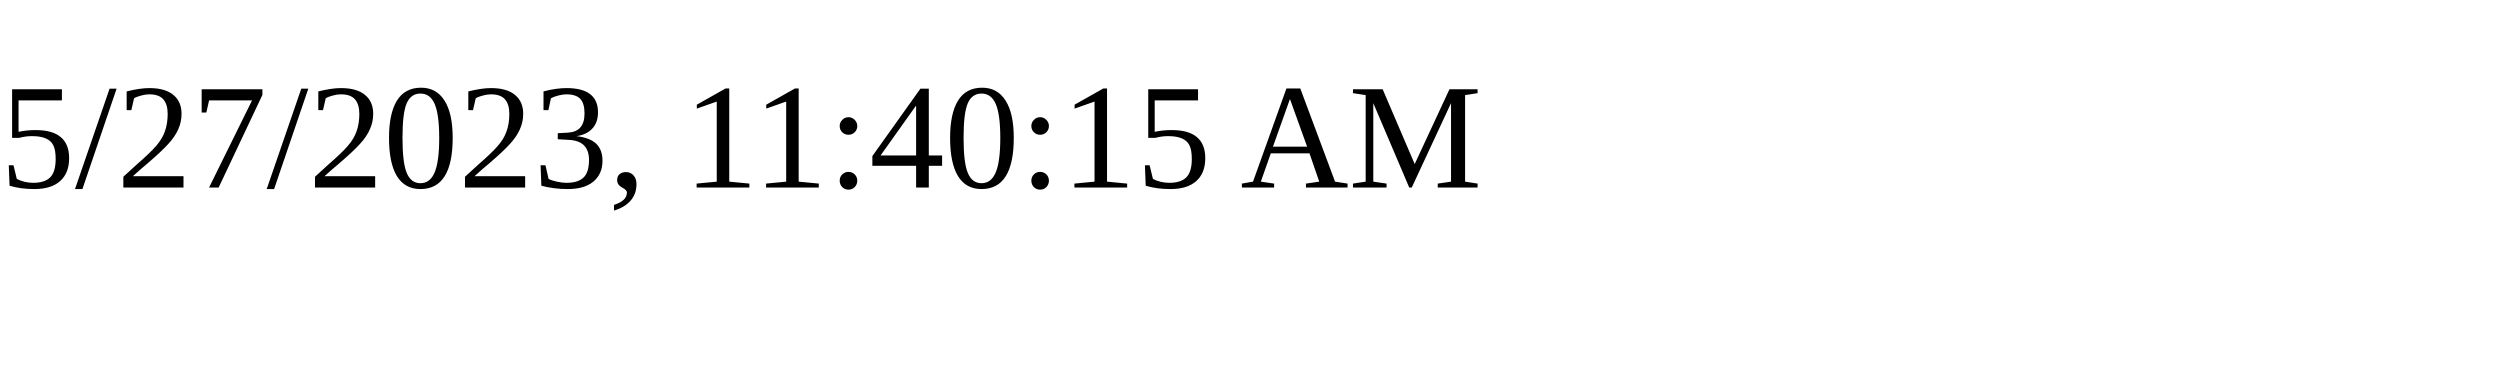
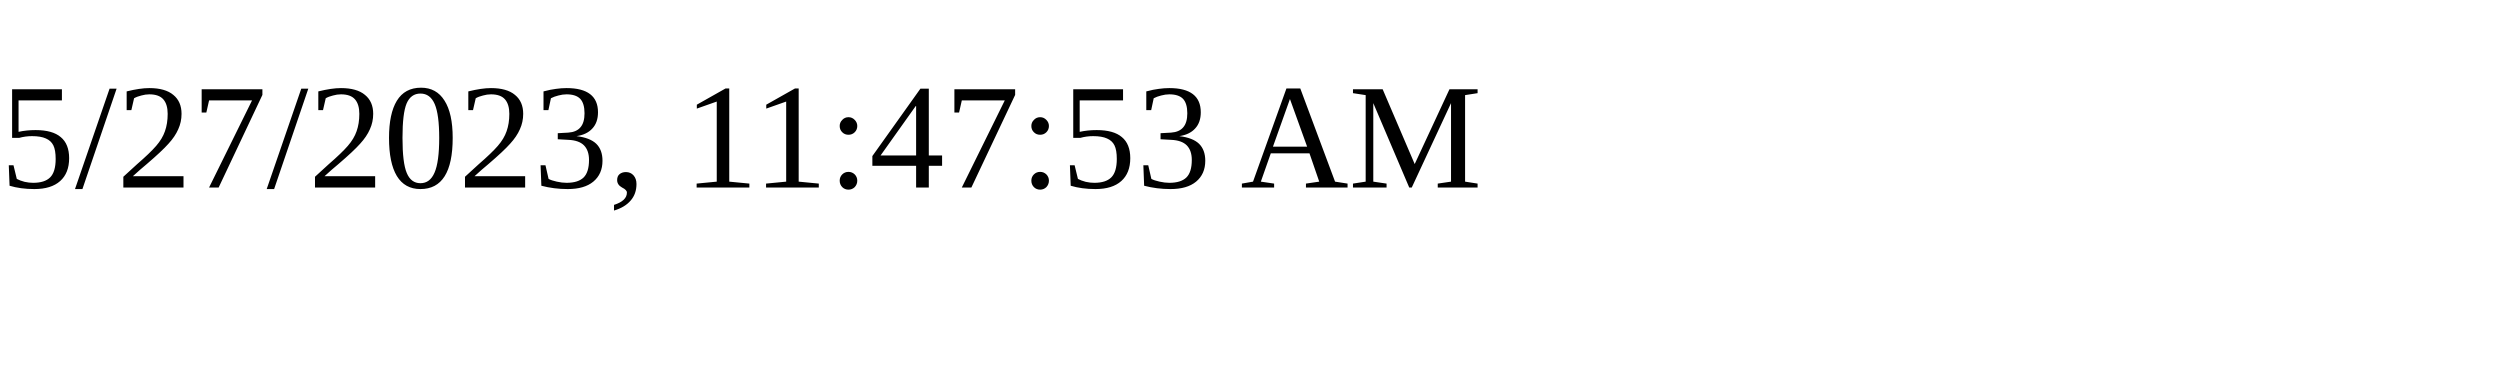
<svg xmlns="http://www.w3.org/2000/svg" height="30" width="200">
-   <text x="0" y="15">5/27/2023, 11:40:15 AM</text>
+   <text x="0" y="15">5/27/2023, 11:47:53 AM</text>
</svg>
